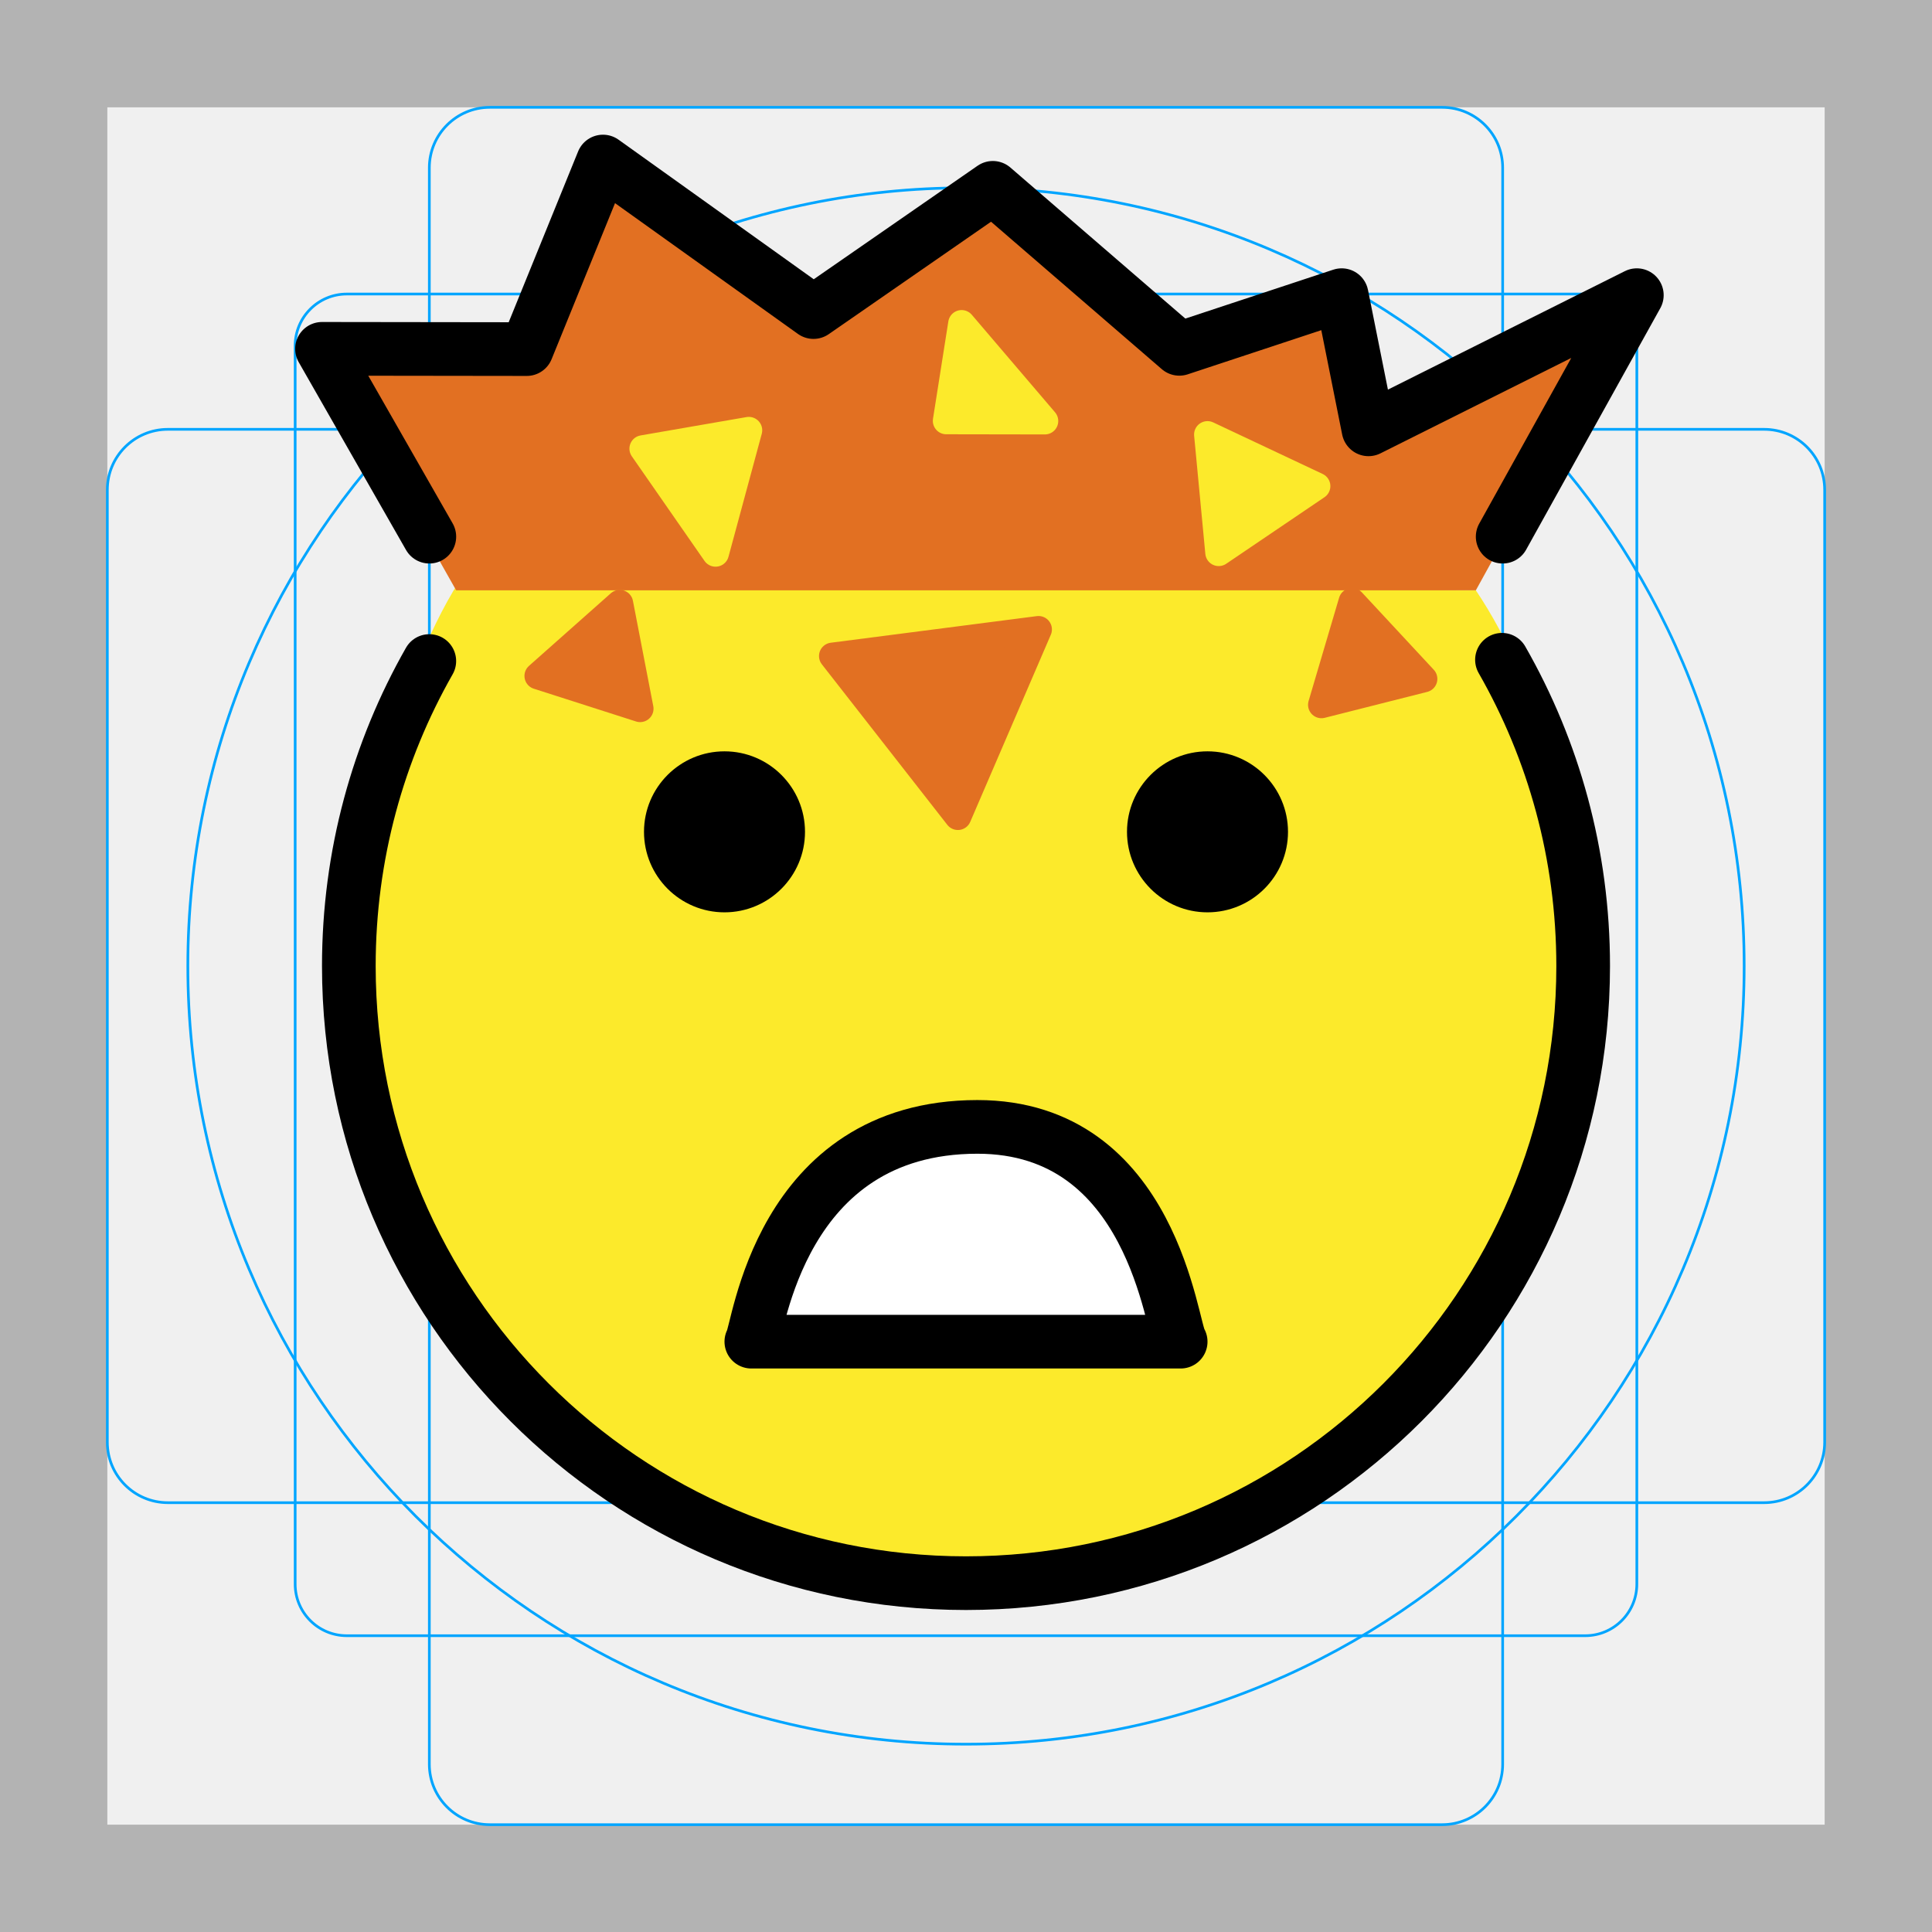
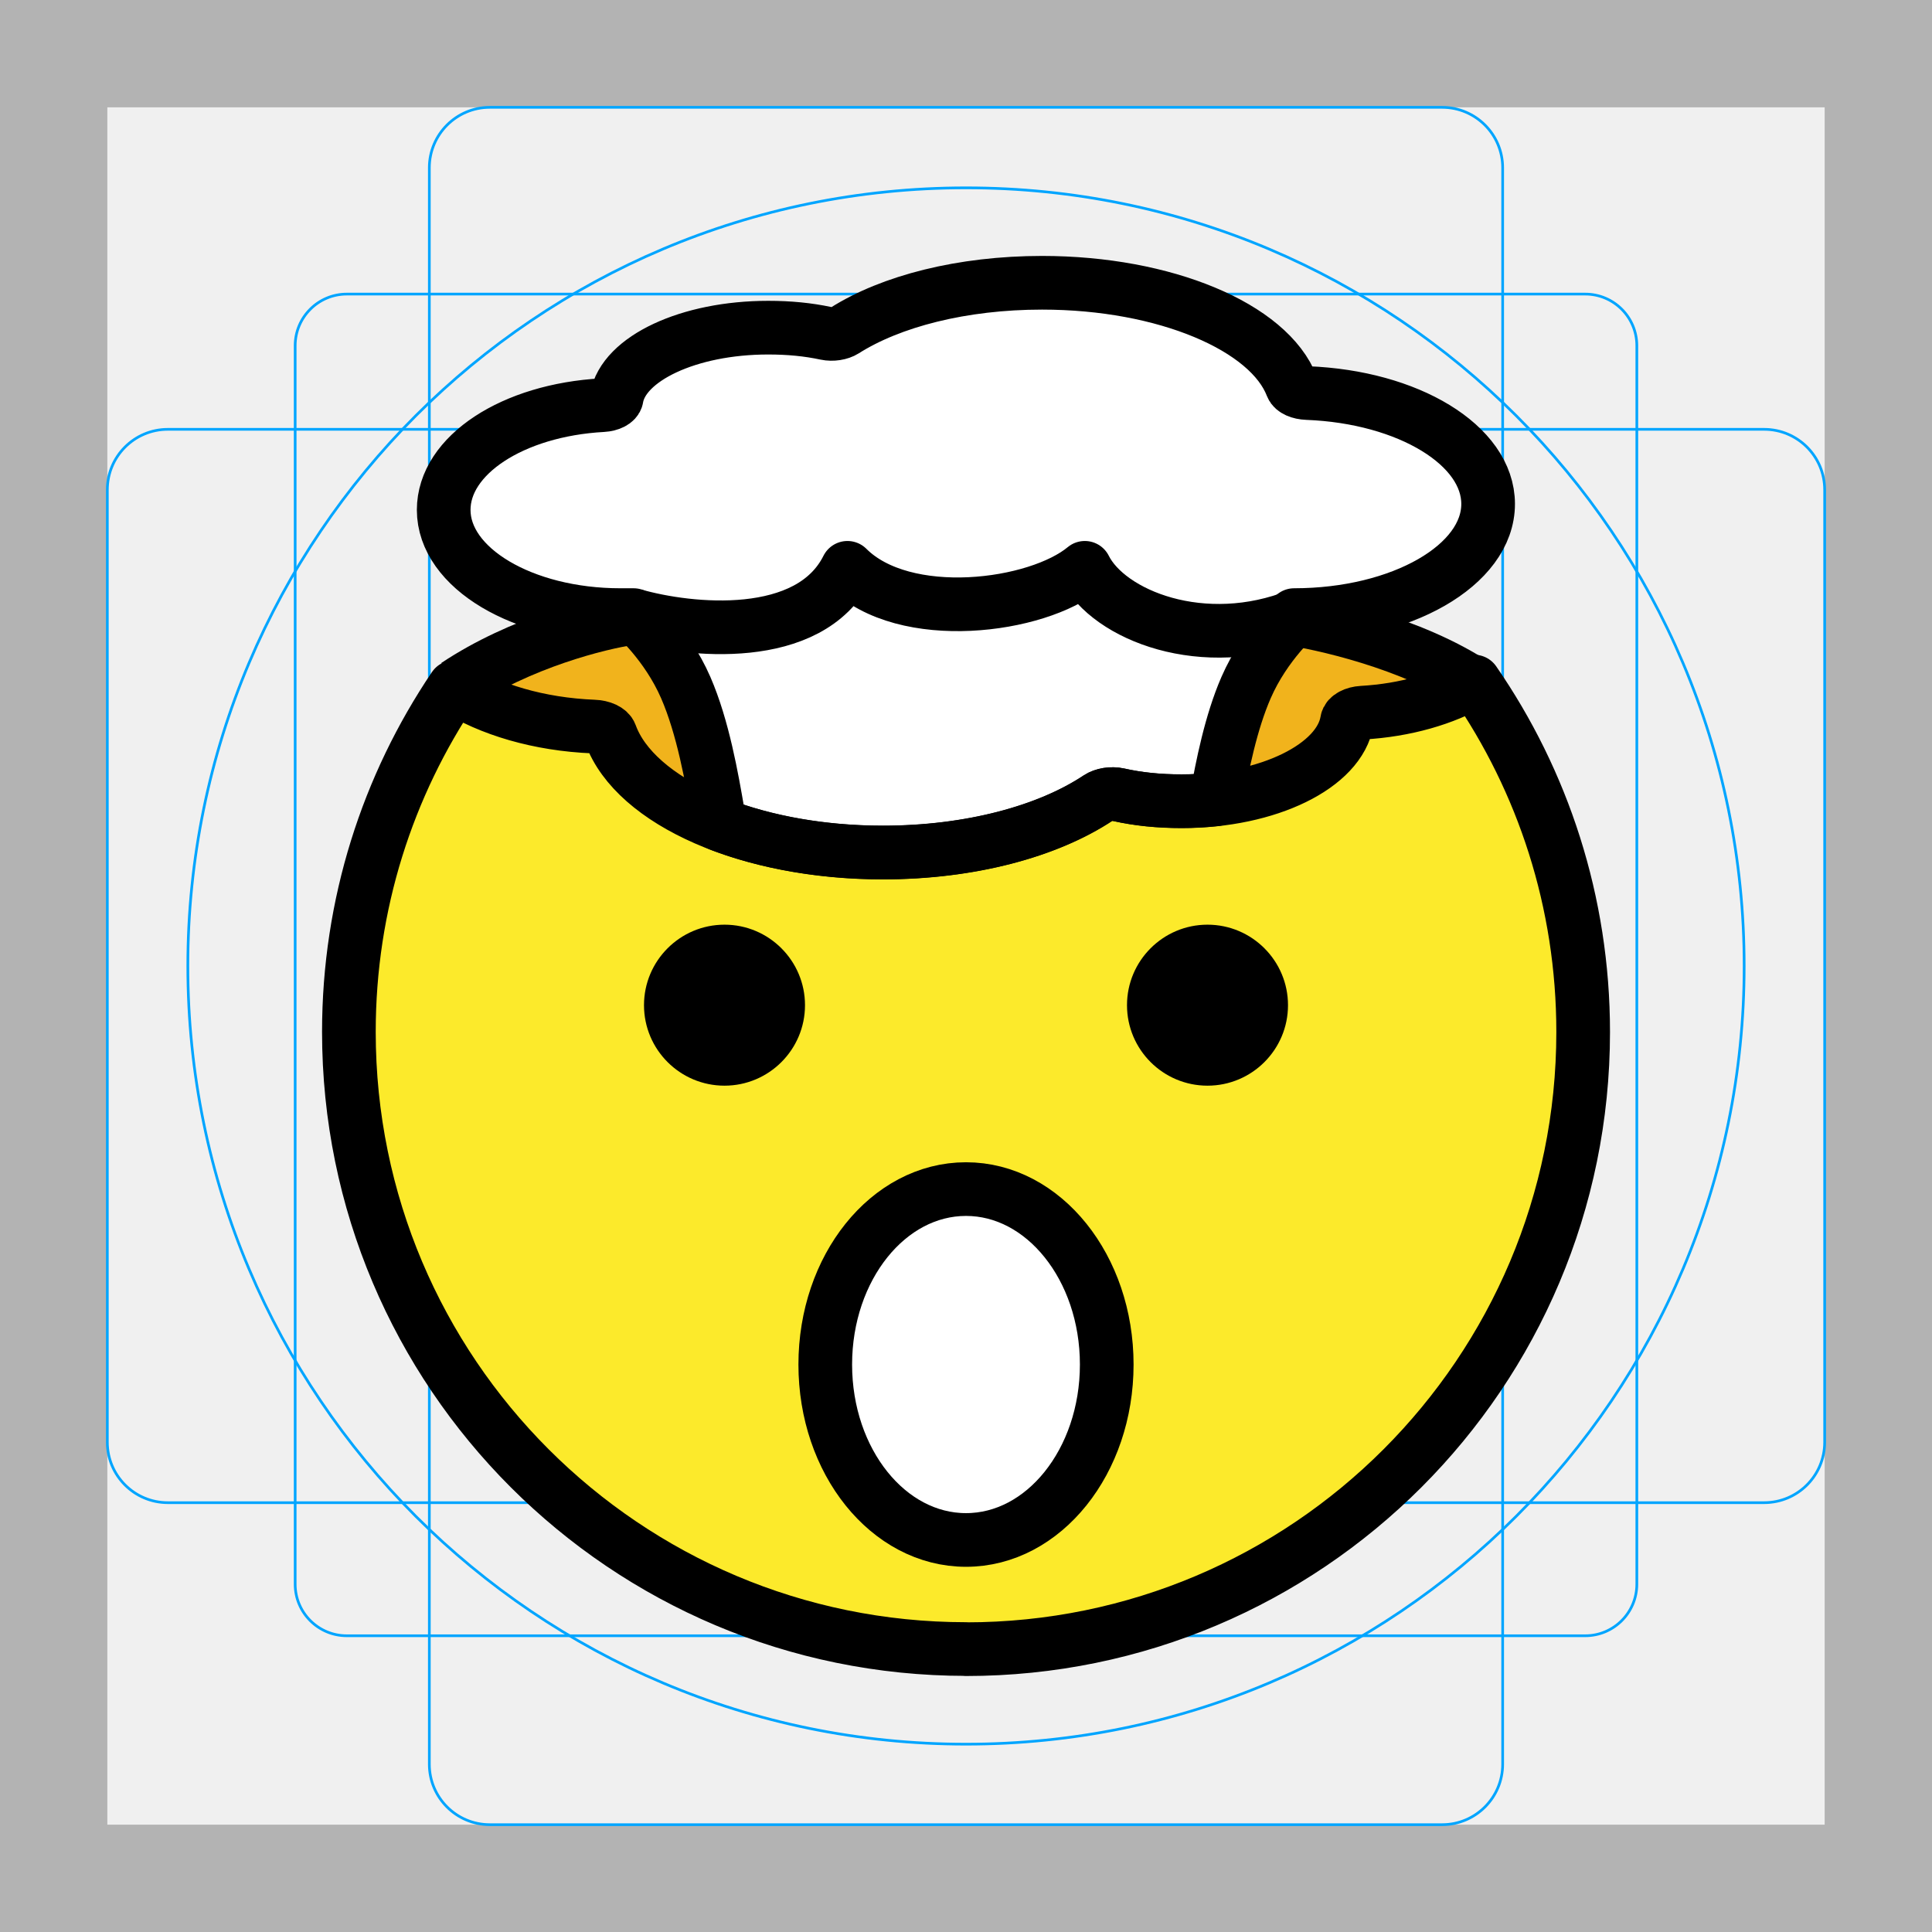
- <svg xmlns="http://www.w3.org/2000/svg" id="emoji" viewBox="0 0 72 72">
+ <svg xmlns="http://www.w3.org/2000/svg" id="emoji" viewBox="0 0 72 72" version="1.1">
  <g id="grid">
-     <path fill="#B3B3B3" d="M68,4v64H4V4H68 M72,0H0v72h72V0z" />
-     <path fill="none" stroke="#00A5FF" stroke-miterlimit="10" stroke-width="0.1" d="M12.923,10.958h46.154 c1.062,0,1.923,0.861,1.923,1.923v46.154c0,1.062-0.861,1.923-1.923,1.923H12.923c-1.062,0-1.923-0.861-1.923-1.923 V12.881C11,11.819,11.861,10.958,12.923,10.958z" />
-     <path fill="none" stroke="#00A5FF" stroke-miterlimit="10" stroke-width="0.1" d="M18.254,4h35.493C54.991,4,56,5.009,56,6.254 v59.493C56,66.991,54.991,68,53.746,68H18.254C17.009,68,16,66.991,16,65.746V6.254C16,5.009,17.009,4,18.254,4z" />
-     <path fill="none" stroke="#00A5FF" stroke-miterlimit="10" stroke-width="0.1" d="M6.254,16h59.493 C66.991,16,68,17.009,68,18.254v35.493C68,54.991,66.991,56,65.746,56H6.254C5.009,56,4,54.991,4,53.746V18.254 C4,17.009,5.009,16,6.254,16z" />
-     <circle cx="36" cy="36" r="29" fill="none" stroke="#00A5FF" stroke-miterlimit="10" stroke-width="0.1" />
-   </g>
-   <g id="line-supplement">
-     <path d="M23.257,22.009c-0.171-0.059-0.358-0.02-0.493,0.1l-3.051,2.707c-0.134,0.119-0.194,0.301-0.157,0.477 s0.166,0.318,0.336,0.373l3.81,1.221c0.05,0.016,0.102,0.024,0.153,0.024c0.121,0,0.239-0.043,0.332-0.126 c0.132-0.117,0.192-0.295,0.159-0.469l-0.758-3.928C23.553,22.212,23.427,22.067,23.257,22.009z" />
-     <path d="M27.82,15.543l-3.949,0.684c-0.168,0.029-0.31,0.142-0.376,0.3s-0.047,0.338,0.051,0.478l2.709,3.899 c0.094,0.136,0.248,0.215,0.411,0.215c0.028,0,0.057-0.002,0.085-0.007c0.191-0.033,0.347-0.174,0.397-0.362 l1.24-4.583c0.045-0.165,0.002-0.341-0.113-0.467C28.161,15.573,27.989,15.516,27.82,15.543z" />
-     <path d="M36.216,11.73c-0.127-0.148-0.328-0.21-0.516-0.156c-0.188,0.053-0.328,0.21-0.358,0.403L34.77,15.606 c-0.022,0.144,0.019,0.291,0.114,0.402c0.095,0.111,0.233,0.175,0.379,0.175l3.674,0.006h0.001 c0.195,0,0.372-0.113,0.454-0.29c0.082-0.177,0.053-0.386-0.074-0.535L36.216,11.73z" />
-     <path d="M49.577,18.078c-0.014-0.179-0.122-0.337-0.285-0.414l-4.079-1.923c-0.161-0.078-0.354-0.06-0.5,0.043 c-0.147,0.103-0.228,0.277-0.211,0.457l0.417,4.403c0.017,0.176,0.125,0.33,0.285,0.405 c0.067,0.032,0.141,0.048,0.213,0.048c0.099,0,0.196-0.029,0.28-0.086l3.662-2.48 C49.508,18.43,49.592,18.257,49.577,18.078z" />
-     <path d="M53.432,24.96l-2.68-2.886c-0.123-0.132-0.306-0.188-0.48-0.146s-0.315,0.173-0.365,0.345l-1.139,3.851 c-0.051,0.172-0.006,0.358,0.119,0.488c0.096,0.099,0.226,0.153,0.36,0.153c0.041,0,0.082-0.005,0.122-0.015 l3.818-0.965c0.172-0.043,0.308-0.174,0.357-0.343S53.552,25.089,53.432,24.96z" />
-     <path d="M38.637,22.961l-7.679,0.991c-0.178,0.023-0.331,0.14-0.398,0.306c-0.068,0.167-0.042,0.356,0.068,0.498 l4.676,5.983c0.096,0.122,0.241,0.192,0.394,0.192c0.021,0,0.043-0.002,0.064-0.004 c0.175-0.023,0.326-0.136,0.396-0.298l3.002-6.975c0.071-0.165,0.049-0.355-0.06-0.499 C38.992,23.013,38.813,22.943,38.637,22.961z" />
+     <path fill="#b3b3b3" d="M68,4V68H4V4H68m4-4H0V72H72Z" />
+     <rect x="11" y="10.96" rx="1.923" width="50" height="50" fill="none" stroke="#00a5ff" stroke-miterlimit="10" stroke-width="0.1" />
+     <rect x="16" y="4" rx="2.254" width="40" height="64" fill="none" stroke="#00a5ff" stroke-miterlimit="10" stroke-width="0.1" />
+     <rect x="4" y="16" rx="2.254" width="64" height="40" fill="none" stroke="#00a5ff" stroke-miterlimit="10" stroke-width="0.1" />
+     <circle cx="36" cy="36" r="29" fill="none" stroke="#00a5ff" stroke-miterlimit="10" stroke-width="0.1" />
  </g>
  <g id="color">
-     <path fill="#FCEA2B" d="M17.347,21.308c-2.49,3.653-3.946,10.064-3.946,14.808c0,12.572,10.228,22.8,22.8,22.8 C48.772,58.916,59,48.688,59,36.116C59,31.414,57.449,25.634,55,22" />
-     <path fill="#FFFFFF" d="M28,50c0.27-0.356,3.31-8.218,8.421-8.004C41.026,42.189,43.65,49.537,44,50 C38.667,50,33.333,50,28,50z" />
-     <path fill="#E27022" d="M17,22c-1.333-2.333-3.667-6.667-5-9c4.316,0.165,3.999-0.477,7.63,0.01 C20.296,11.01,22.333,8,23,6c2.667,2,5.333,4,8,6c2-3.333,4-1.667,6-5c2.333,3.333,4.617,2.667,6.95,6 c2-2,4.05,0,6.05-2c0.333,1.667,0.667,3.333,1,5c3.333-1.667,6.667-3.333,10-5c-1.667,3-4.333,8-6,11" />
-     <polygon fill="#E27022" stroke="#E27022" stroke-linecap="round" stroke-linejoin="round" stroke-miterlimit="10" points="23.855,26.411 20.045,25.19 23.096,22.483" />
-     <polygon fill="#FCEA2B" stroke="#FCEA2B" stroke-linecap="round" stroke-linejoin="round" stroke-miterlimit="10" points="26.666,20.619 23.957,16.72 27.906,16.036" />
-     <polygon fill="#FCEA2B" stroke="#FCEA2B" stroke-linecap="round" stroke-linejoin="round" stroke-miterlimit="10" points="35.264,15.684 35.836,12.055 38.938,15.69" />
-     <polygon fill="#FCEA2B" stroke="#FCEA2B" stroke-linecap="round" stroke-linejoin="round" stroke-miterlimit="10" points="45.417,20.596 45,16.194 49.079,18.116" />
-     <polygon fill="#E27022" stroke="#E27022" stroke-linecap="round" stroke-linejoin="round" stroke-miterlimit="10" points="53.066,25.3 49.247,26.266 50.385,22.415" />
-     <polygon fill="#E27022" stroke="#E27022" stroke-linecap="round" stroke-linejoin="round" stroke-miterlimit="10" points="35.698,30.432 31.022,24.449 38.702,23.457" />
+     <path fill="#f1b31c" d="m17 25.64c1.319 0.818 3.124 1.352 5.137 1.433 0.313 0.013 0.567 0.13 0.627 0.294 0.917 2.513 5.149 4.402 10.15 4.402 3.253 0 6.15-0.786 8.031-2.036 0.183-0.121 0.489-0.177 0.758-0.117 0.725 0.163 1.491 0.241 2.348 0.241 3.232 0 5.885-1.316 6.161-2.994 0.026-0.16 0.269-0.29 0.568-0.307 1.511-0.086 2.878-0.465 3.962-1.045-5.721-2.554-12.06-3.973-18.73-3.973-6.781 0-13.22 1.467-19.01 4.101z" />
+     <path fill="#fcea2b" d="m36 61.46c12.7 0 23-10.3 23-23 0-4.85-1.501-9.349-4.064-13.06-1.114 0.645-2.559 1.068-4.168 1.16-0.3 0.017-0.542 0.147-0.568 0.307-0.275 1.678-2.929 2.994-6.161 2.994-0.857 0-1.623-0.079-2.348-0.241-0.269-0.06-0.575-0.005-0.757 0.117-1.881 1.25-4.778 2.036-8.031 2.036-5.003 0-9.235-1.889-10.15-4.402-0.06-0.164-0.314-0.282-0.627-0.294-2.044-0.083-3.875-0.632-5.199-1.472-2.478 3.67-3.925 8.093-3.925 12.85 0 12.7 10.3 23 23 23z" />
+     <path fill="#fff" d="m36 57.39c2.897 0 5.245-2.927 5.245-6.538s-2.348-6.538-5.245-6.538-5.245 2.927-5.245 6.538 2.348 6.538 5.245 6.538z" />
+     <path fill="#fff" d="m22.98 14.83c-0.024 0.14-0.246 0.254-0.521 0.269-3.348 0.182-5.924 1.861-5.924 3.904 0 2.165 2.948 3.92 6.585 3.92h0.492s1.229 1.06 1.942 2.698c0.648 1.488 0.979 3.403 1.197 4.668 0.027 0.158 0.053 0.306 0.077 0.442 1.71 0.653 3.812 1.038 6.071 1.038 3.253 0 6.15-0.786 8.031-2.036 0.183-0.121 0.488-0.177 0.757-0.117 0.725 0.163 1.491 0.241 2.348 0.241 0.444 0 0.876-0.025 1.294-0.072 0.218-1.234 0.542-2.862 1.11-4.164 0.713-1.638 1.942-2.698 1.942-2.698h-0.152c3.993-0.002 7.229-1.856 7.229-4.142 0-2.193-2.976-3.988-6.741-4.133-0.287-0.011-0.519-0.114-0.574-0.258-0.841-2.199-4.72-3.852-9.307-3.852-2.982 0-5.638 0.688-7.362 1.782-0.168 0.106-0.448 0.155-0.695 0.102-0.665-0.142-1.366-0.211-2.152-0.211-2.963 0-5.395 1.152-5.648 2.619z" />
  </g>
-   <g id="hair" />
-   <g id="skin" />
-   <g id="skin-shadow" />
  <g id="line">
-     <path fill="none" stroke="#000000" stroke-miterlimit="10" stroke-width="2" d="M21.735,17.957" />
-     <path fill="none" stroke="#000000" stroke-miterlimit="10" stroke-width="2" d="M15.999,24.635" />
-     <path fill="none" stroke="#000000" stroke-linecap="round" stroke-linejoin="round" stroke-miterlimit="10" stroke-width="2" d="M55.974,24.588C57.899,27.951,59,31.847,59,36c0,12.703-10.297,23-23,23S13,48.703,13,36 c0-4.134,1.09-8.012,2.999-11.365" />
-     <path fill="none" stroke="#000000" stroke-linecap="round" stroke-linejoin="round" stroke-miterlimit="10" stroke-width="2" d="M28,50c0.27-0.356,1-8,8.421-8.004C43,41.993,43.65,49.537,44,50C38.667,50,33.333,50,28,50z" />
-     <path fill="none" stroke="#000000" stroke-linecap="round" stroke-linejoin="round" stroke-miterlimit="10" stroke-width="2" d="M16,20c-1.333-2.333-4-7-4-7l7.63,0.01l2.841-6.99l7.846,5.61L37,7l6.95,6L50,11c0,0,0.667,3.333,1,5 c3.333-1.667,6.667-3.333,10-5c-1.667,3-3.333,6-5,9" />
-     <path d="M30,31c0,1.657-1.345,3-3,3c-1.655,0-3-1.343-3-3c0-1.655,1.345-3,3-3C28.655,28,30,29.345,30,31" />
-     <path d="M48,31c0,1.657-1.345,3-3,3s-3-1.343-3-3c0-1.655,1.345-3,3-3S48,29.345,48,31" />
+     <path d="m48 37.46c0 1.657-1.345 3-3 3s-3-1.343-3-3c0-1.655 1.345-3 3-3s3 1.345 3 3z" />
+     <path d="m30 37.46c0 1.657-1.345 3-3 3-1.655 0-3-1.343-3-3 0-1.655 1.345-3 3-3 1.655 0 3 1.345 3 3z" />
+     <path fill="none" stroke="#000" stroke-linecap="round" stroke-linejoin="round" stroke-width="2" d="m36 61.46c12.7 0 23-10.3 23-23 0-4.85-1.501-9.349-4.064-13.06-1.114 0.645-2.559 1.068-4.168 1.16-0.3 0.017-0.542 0.147-0.568 0.307-0.275 1.678-2.929 2.994-6.161 2.994-0.857 0-1.623-0.079-2.348-0.241-0.269-0.06-0.575-0.005-0.757 0.117-1.881 1.25-4.778 2.036-8.031 2.036-5.003 0-9.235-1.889-10.15-4.402-0.06-0.164-0.314-0.282-0.627-0.294-2.044-0.083-3.875-0.632-5.199-1.472-2.478 3.67-3.925 8.093-3.925 12.85 0 12.7 10.3 23 23 23z" />
+     <path fill="none" stroke="#000" stroke-linecap="round" stroke-linejoin="round" stroke-width="2" d="m36 57.39c2.897 0 5.245-2.927 5.245-6.538s-2.348-6.538-5.245-6.538-5.245 2.927-5.245 6.538 2.348 6.538 5.245 6.538z" />
+     <path fill="none" stroke="#000" stroke-linecap="round" stroke-linejoin="round" stroke-miterlimit="10" stroke-width="2" d="m22.98 14.83c-0.024 0.14-0.246 0.254-0.521 0.269-3.348 0.182-5.924 1.861-5.924 3.904 0 2.165 2.948 3.92 6.585 3.92h0.492s1.229 1.06 1.942 2.698c0.648 1.488 0.979 3.403 1.197 4.668 0.027 0.158 0.053 0.306 0.077 0.442 1.71 0.653 3.812 1.038 6.071 1.038 3.253 0 6.15-0.786 8.031-2.036 0.183-0.121 0.488-0.177 0.757-0.117 0.725 0.163 1.491 0.241 2.348 0.241 0.444 0 0.876-0.025 1.294-0.072 0.218-1.234 0.542-2.862 1.11-4.164 0.713-1.638 1.942-2.698 1.942-2.698h-0.152c3.993-0.002 7.229-1.856 7.229-4.142 0-2.193-2.976-3.988-6.741-4.133-0.287-0.011-0.519-0.114-0.574-0.258-0.841-2.199-4.72-3.852-9.307-3.852-2.982 0-5.638 0.688-7.362 1.782-0.168 0.106-0.448 0.155-0.695 0.102-0.665-0.142-1.366-0.211-2.152-0.211-2.963 0-5.395 1.152-5.648 2.619z" />
+     <path fill="none" stroke="#000" stroke-width="2" d="m23.5 23.04c-1.167 0.167-4.1 0.9-6.5 2.5" />
+     <path fill="none" stroke="#000" stroke-width="2" d="m48 23.04c1.167 0.167 4.6 0.9 7 2.5" />
+     <path fill="none" stroke="#000" stroke-linejoin="round" stroke-width="2" d="m23.62 22.93c2.064 0.59 6.546 1.062 7.962-1.769 2.123 2.123 7.077 1.474 8.846 0 0.885 1.769 4.423 3.185 7.962 1.769" />
  </g>
</svg>
